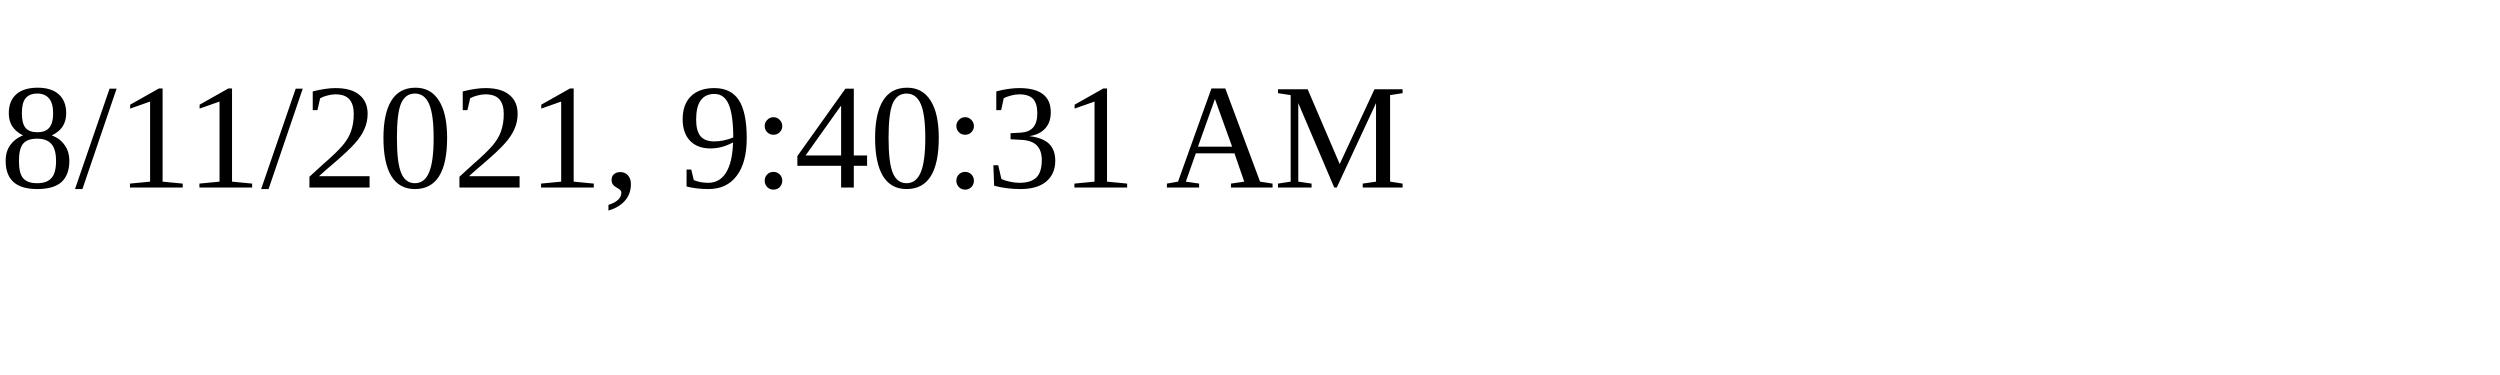
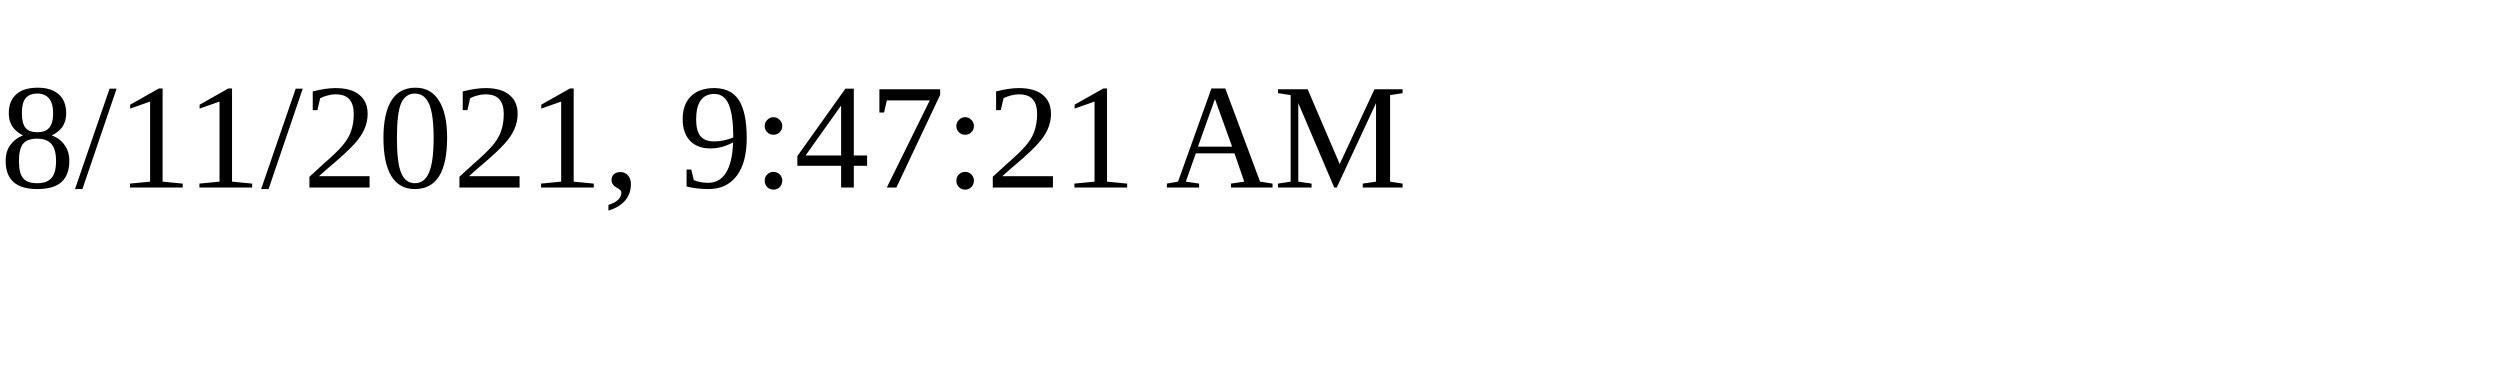
<svg xmlns="http://www.w3.org/2000/svg" height="30" width="200">
-   <text x="0" y="15">8/11/2021, 9:40:31 AM</text>
+   <text x="0" y="15">8/11/2021, 9:47:21 AM</text>
</svg>
